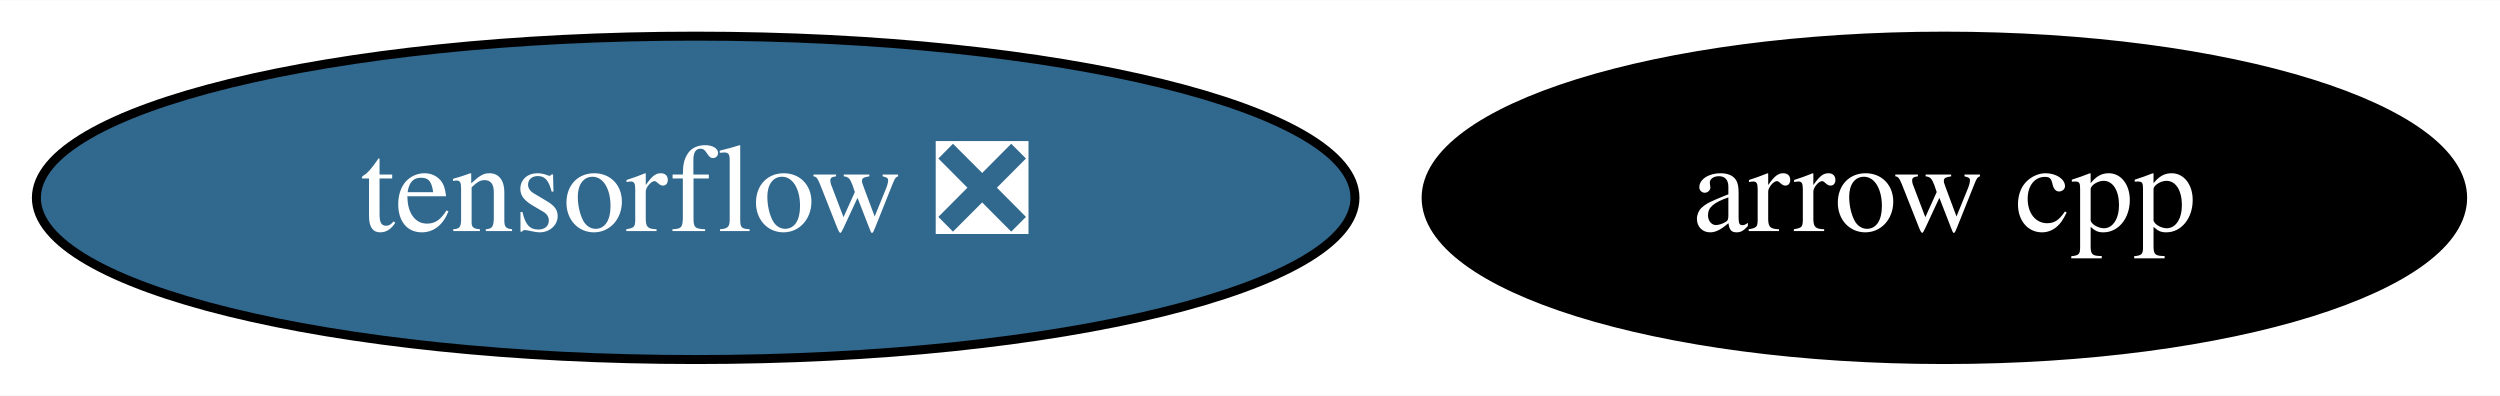
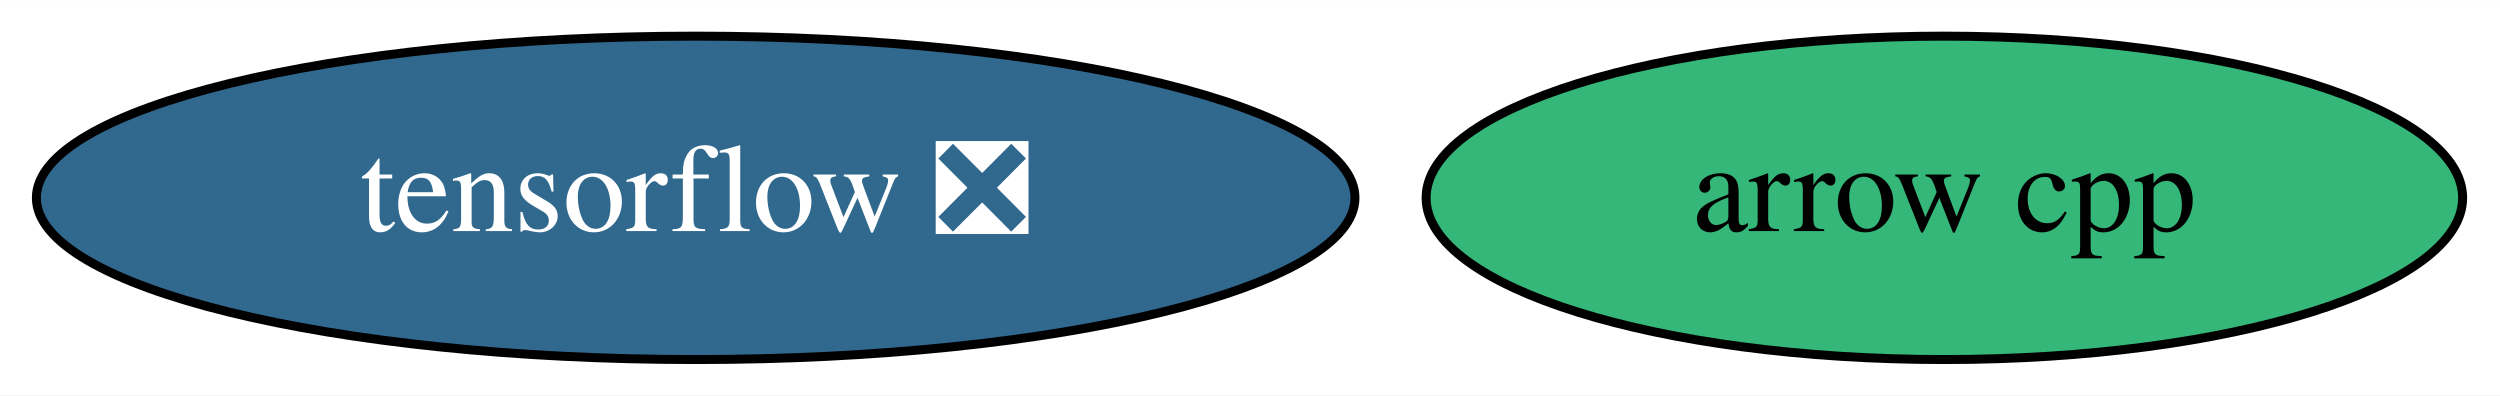
<svg xmlns="http://www.w3.org/2000/svg" xmlns:xlink="http://www.w3.org/1999/xlink" width="278pt" height="44pt" viewBox="0.00 0.00 278.29 44.00">
  <g id="graph0" class="graph" transform="scale(1 1) rotate(0) translate(4 40)">
    <polygon fill="white" stroke="transparent" points="-4,4 -4,-40 274.29,-40 274.29,4 -4,4" />
    <g id="node1" class="node">
      <g id="a_node1">
        <a xlink:href="https://github.com/conda-forge/arrow-cpp-feedstock" xlink:title="arrow cpp">
-           <ellipse fill="#000000" stroke="black" cx="212.44" cy="-18" rx="57.69" ry="18" />
-           <text text-anchor="middle" x="212.44" y="-14.3" font-family="Times,serif" font-size="14.00" fill="white">arrow cpp</text>
+           <ellipse fill="#35b779" stroke="black" cx="212.44" cy="-18" rx="57.69" ry="18" />
+           <text text-anchor="middle" x="212.44" y="-14.3" font-family="Times,serif" font-size="14.00">arrow cpp</text>
        </a>
      </g>
    </g>
    <g id="node2" class="node">
      <g id="a_node2">
        <a xlink:href="https://github.com/conda-forge/tensorflow-feedstock/pull/215" xlink:title="tensorflow ❎">
          <ellipse fill="#31688e" stroke="black" cx="73.44" cy="-18" rx="73.39" ry="18" />
          <text text-anchor="middle" x="73.44" y="-14.3" font-family="Times,serif" font-size="14.00" fill="white">tensorflow ❎</text>
        </a>
      </g>
    </g>
  </g>
</svg>
